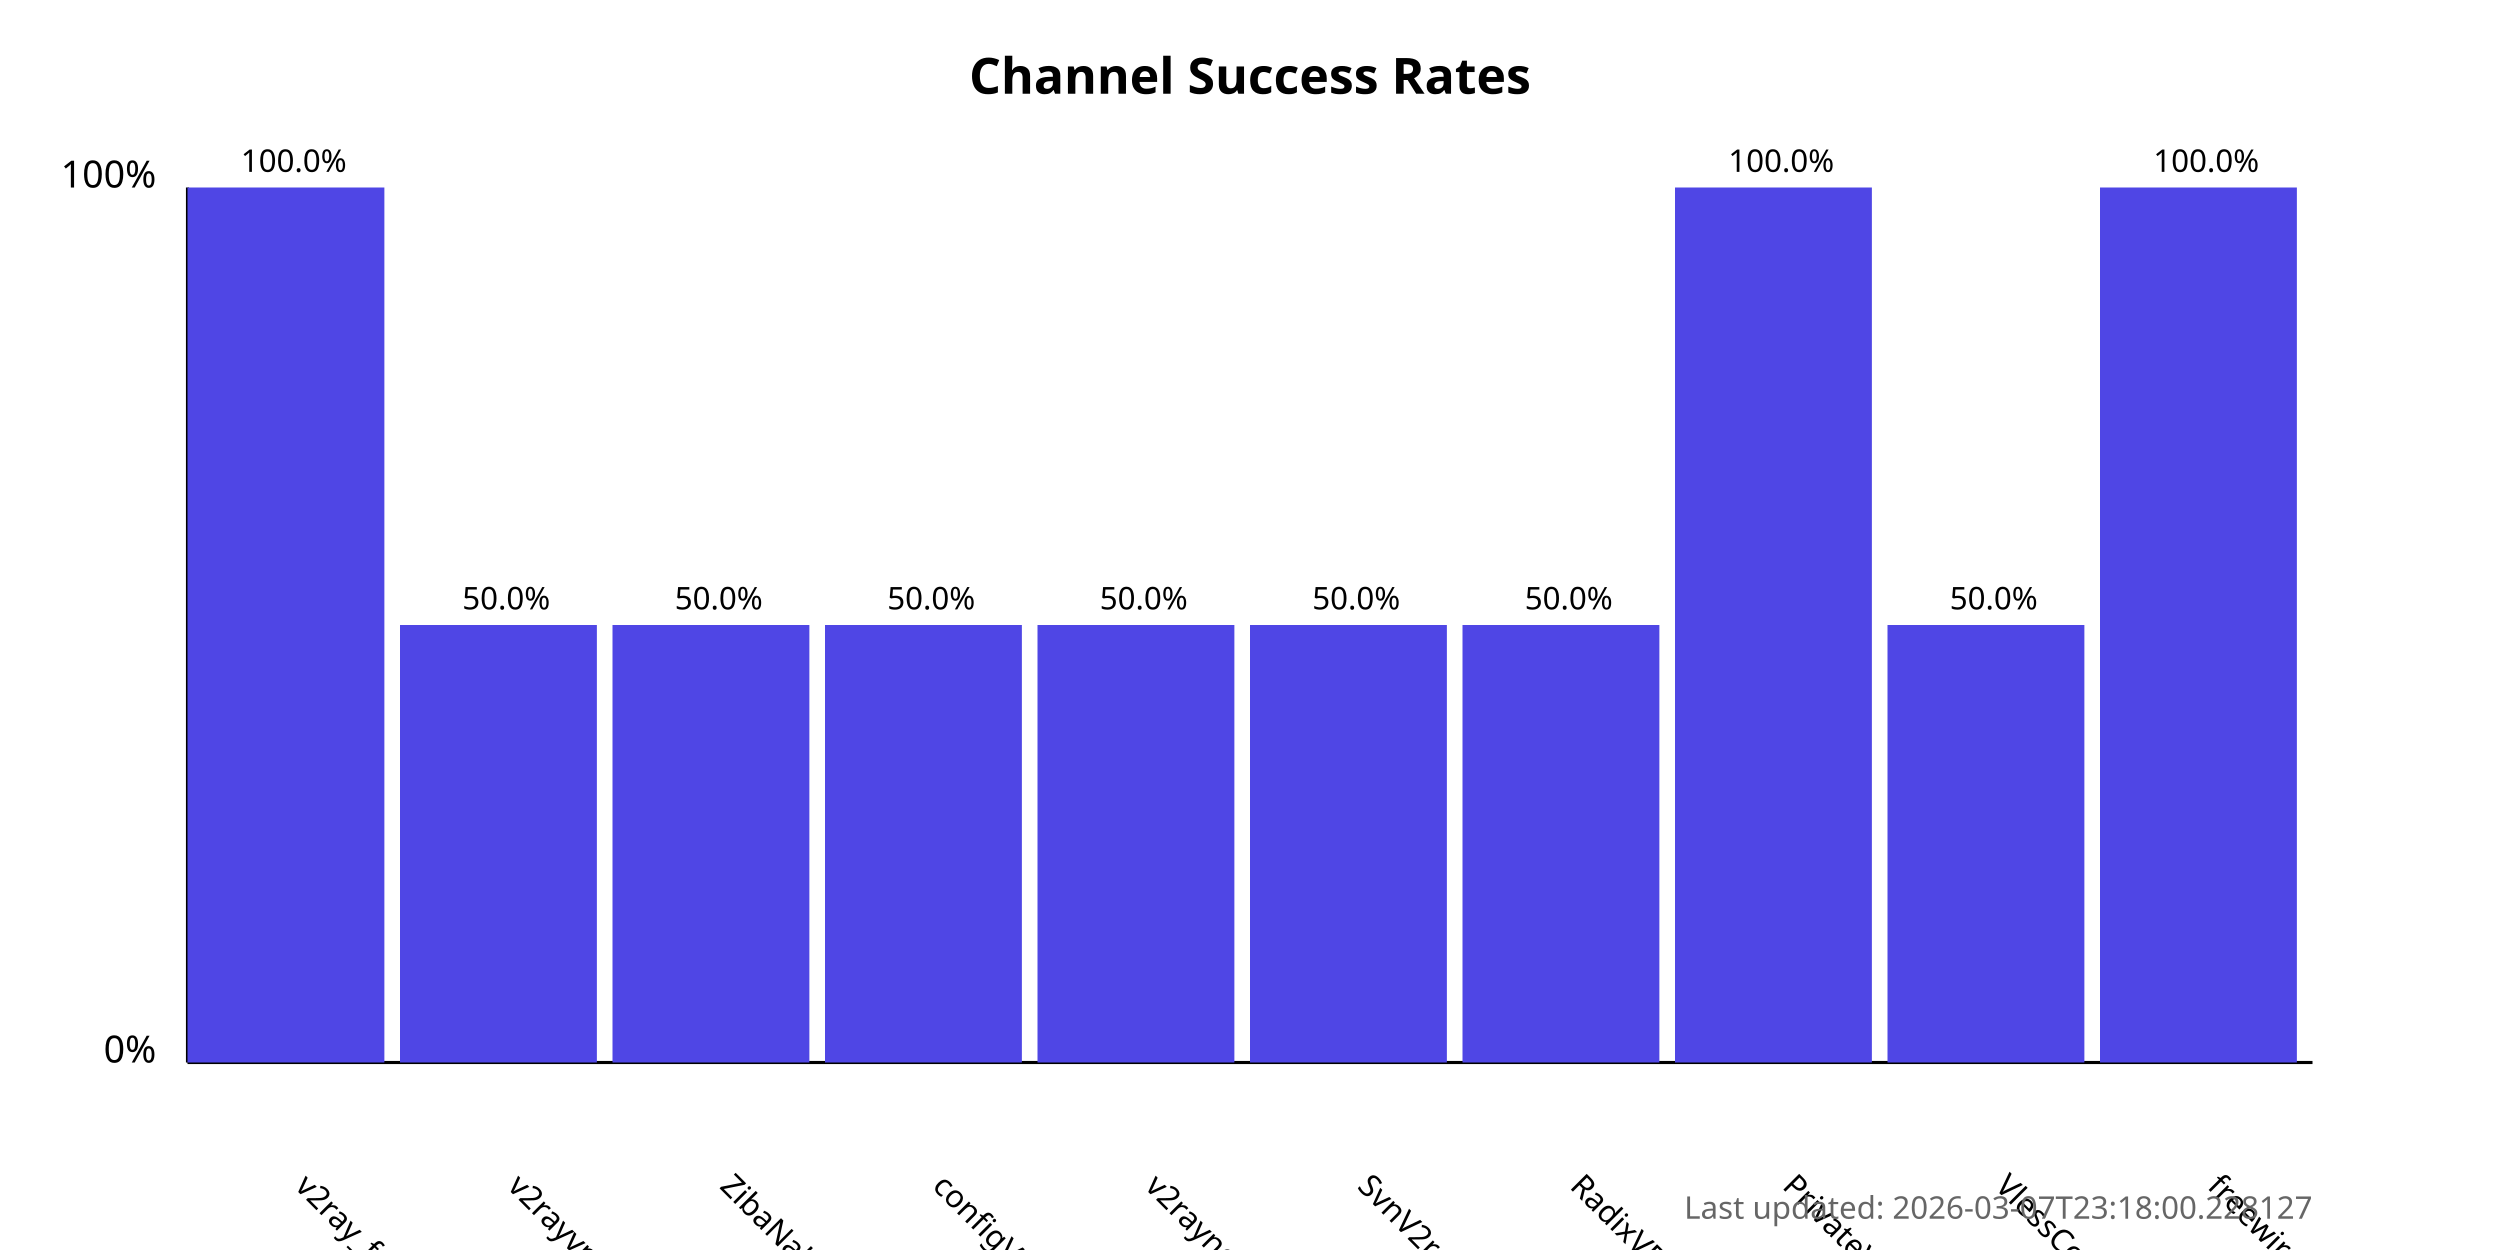
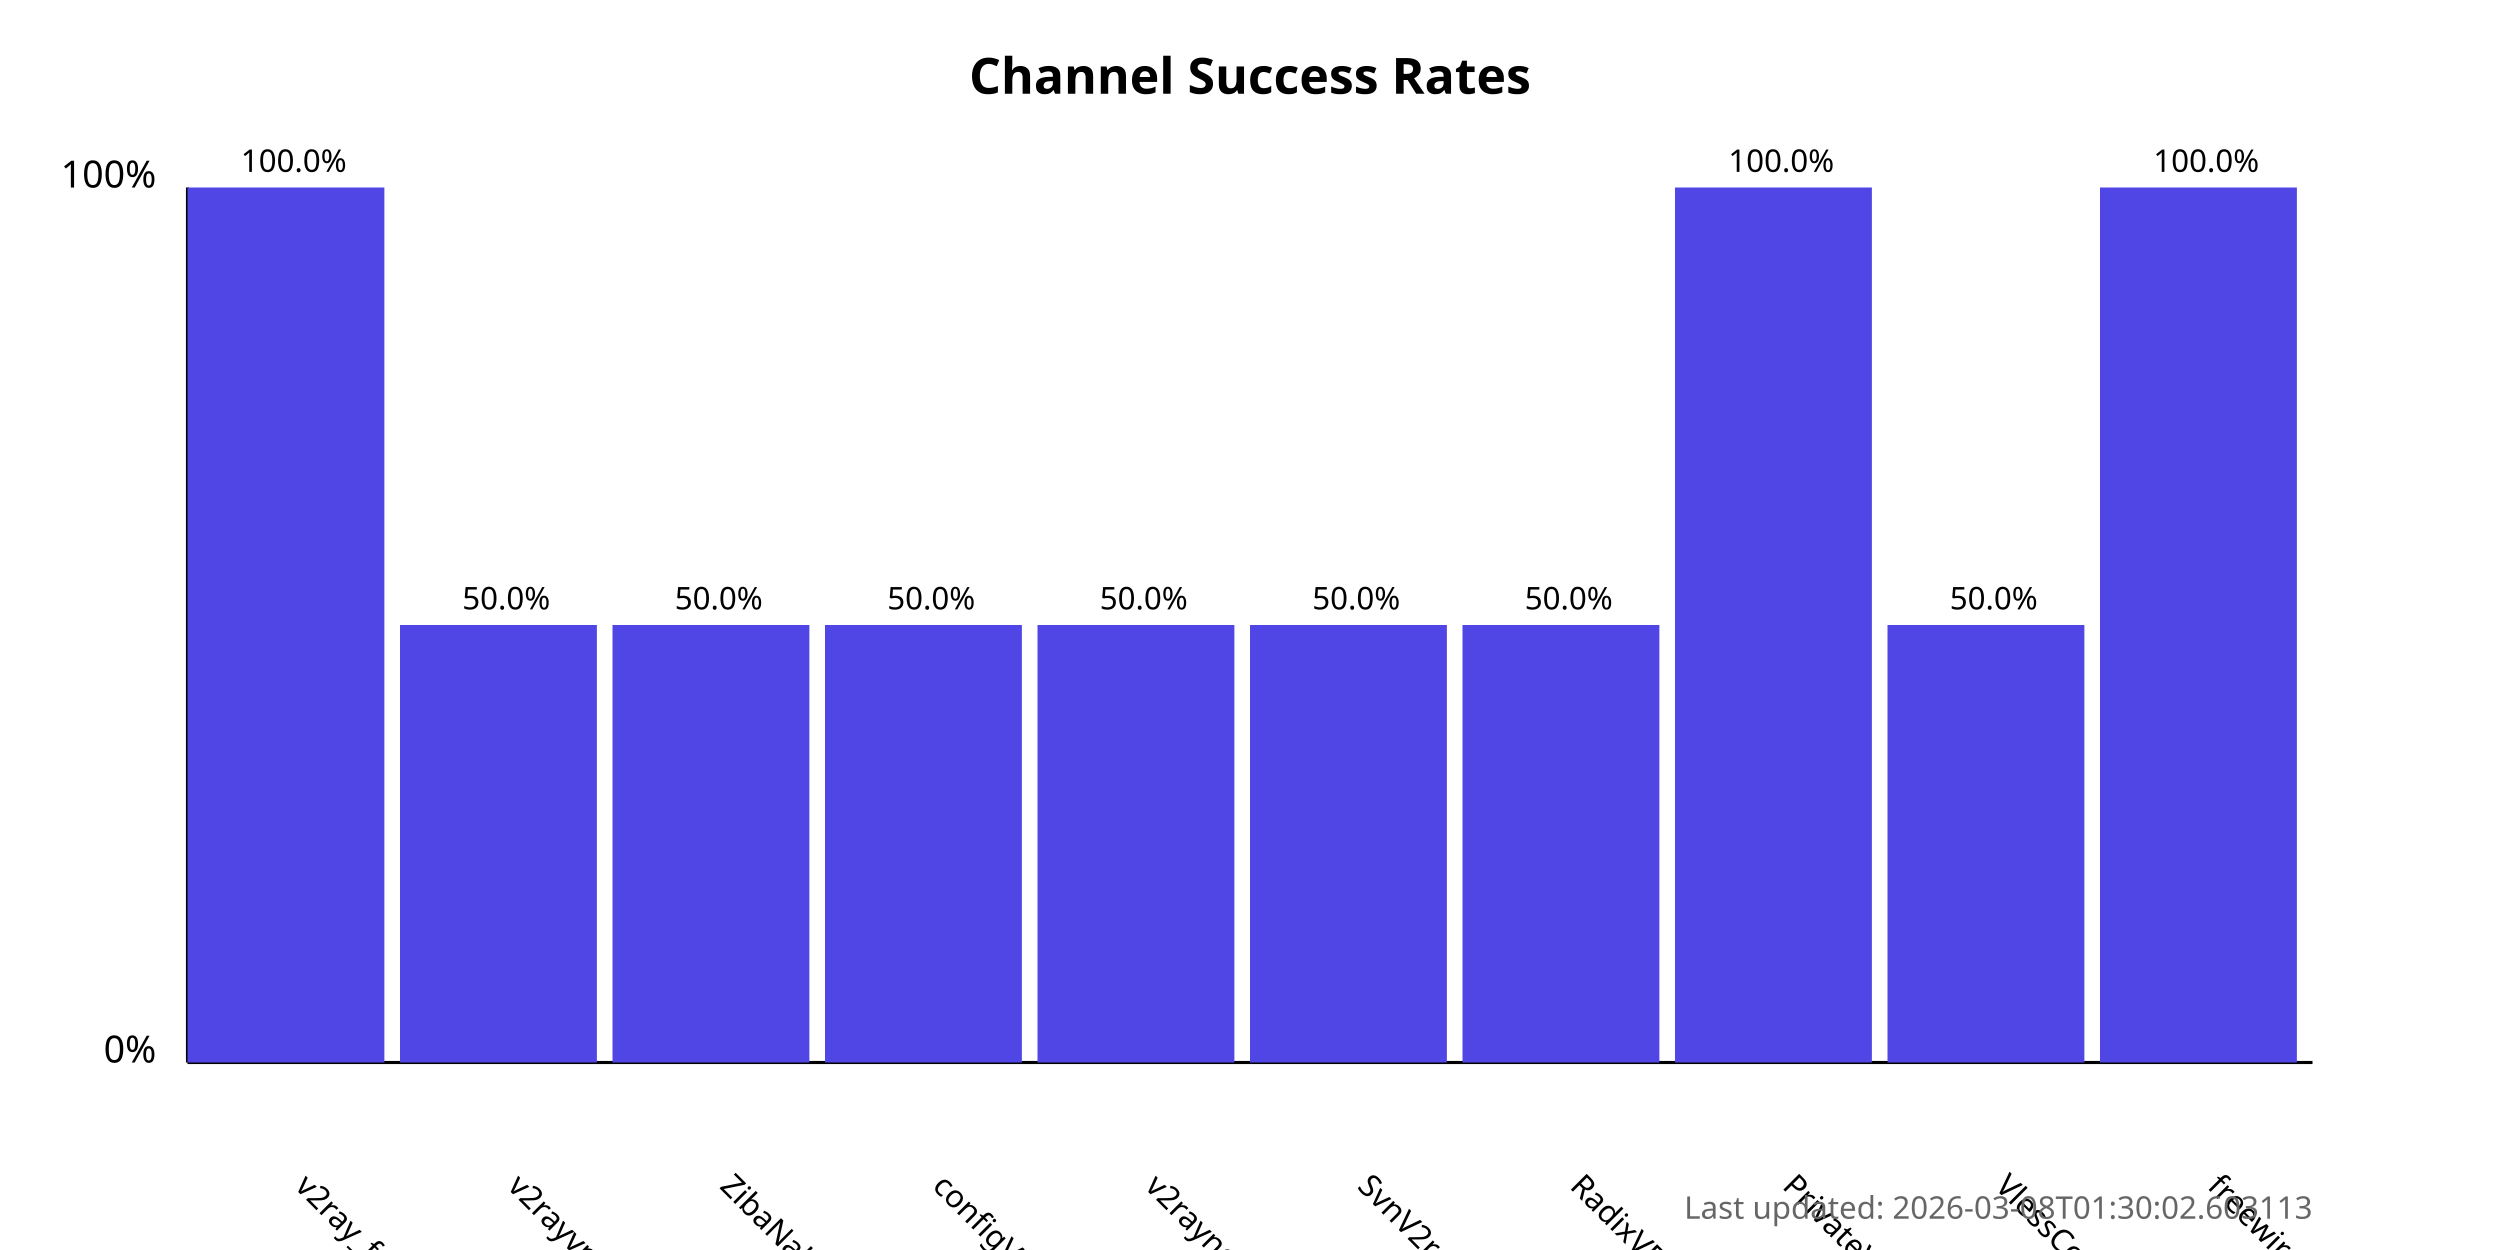
<svg xmlns="http://www.w3.org/2000/svg" width="800" height="400">
  <style>
            .chart-title { font: bold 16px sans-serif; }
            .axis-label { font: 12px sans-serif; }
            .tick-label { font: 10px sans-serif; }
            .bar { fill: #4f46e5; }
            .bar:hover { fill: #6366f1; }
            .timestamp { font: 10px sans-serif; fill: #666; }
        </style>
  <text x="400.0" y="30" text-anchor="middle" class="chart-title">
            Channel Success Rates
        </text>
  <line x1="60" y1="340" x2="60" y2="60" stroke="black" stroke-width="1" />
  <line x1="60" y1="340" x2="740" y2="340" stroke="black" stroke-width="1" />
  <text x="50" y="340" text-anchor="end" class="axis-label">0%</text>
  <text x="50" y="60" text-anchor="end" class="axis-label">100%</text>
  <g>
    <rect x="60" y="60.0" width="63.0" height="280.0" class="bar" />
    <text x="94.0" y="380" transform="rotate(45, 94.0, 380)" text-anchor="start" class="tick-label">
                v2ray_free_conf
            </text>
    <text x="94.0" y="55.0" text-anchor="middle" class="tick-label">
                100.0%
            </text>
  </g>
  <g>
    <rect x="128.0" y="200.0" width="63.0" height="140.0" class="bar" />
    <text x="162.0" y="380" transform="rotate(45, 162.0, 380)" text-anchor="start" class="tick-label">
                v2rayvpno
            </text>
    <text x="162.0" y="195.0" text-anchor="middle" class="tick-label">
                50.0%
            </text>
  </g>
  <g>
    <rect x="196.0" y="200.0" width="63.0" height="140.0" class="bar" />
    <text x="230.0" y="380" transform="rotate(45, 230.0, 380)" text-anchor="start" class="tick-label">
                ZibaNabz
            </text>
    <text x="230.0" y="195.0" text-anchor="middle" class="tick-label">
                50.0%
            </text>
  </g>
  <g>
    <rect x="264.0" y="200.0" width="63.0" height="140.0" class="bar" />
    <text x="298.0" y="380" transform="rotate(45, 298.0, 380)" text-anchor="start" class="tick-label">
                configV2rayForFree
            </text>
    <text x="298.0" y="195.0" text-anchor="middle" class="tick-label">
                50.0%
            </text>
  </g>
  <g>
    <rect x="332.0" y="200.0" width="63.0" height="140.0" class="bar" />
    <text x="366.0" y="380" transform="rotate(45, 366.0, 380)" text-anchor="start" class="tick-label">
                v2rayngvpn
            </text>
    <text x="366.0" y="195.0" text-anchor="middle" class="tick-label">
                50.0%
            </text>
  </g>
  <g>
    <rect x="400.0" y="200.0" width="63.0" height="140.0" class="bar" />
    <text x="434.0" y="380" transform="rotate(45, 434.0, 380)" text-anchor="start" class="tick-label">
                SvnV2ray
            </text>
    <text x="434.0" y="195.0" text-anchor="middle" class="tick-label">
                50.0%
            </text>
  </g>
  <g>
    <rect x="468.0" y="200.0" width="63.0" height="140.0" class="bar" />
    <text x="502.0" y="380" transform="rotate(45, 502.0, 380)" text-anchor="start" class="tick-label">
                RadixVPN
            </text>
    <text x="502.0" y="195.0" text-anchor="middle" class="tick-label">
                50.0%
            </text>
  </g>
  <g>
    <rect x="536.0" y="60.0" width="63.0" height="280.0" class="bar" />
    <text x="570.0" y="380" transform="rotate(45, 570.0, 380)" text-anchor="start" class="tick-label">
                PrivateVPNs
            </text>
    <text x="570.0" y="55.0" text-anchor="middle" class="tick-label">
                100.0%
            </text>
  </g>
  <g>
    <rect x="604.0" y="200.0" width="63.0" height="140.0" class="bar" />
    <text x="638.0" y="380" transform="rotate(45, 638.0, 380)" text-anchor="start" class="tick-label">
                VlessConfig
            </text>
    <text x="638.0" y="195.0" text-anchor="middle" class="tick-label">
                50.0%
            </text>
  </g>
  <g>
    <rect x="672.0" y="60.0" width="63.0" height="280.0" class="bar" />
    <text x="706.0" y="380" transform="rotate(45, 706.0, 380)" text-anchor="start" class="tick-label">
                freewireguard
            </text>
    <text x="706.0" y="55.0" text-anchor="middle" class="tick-label">
                100.0%
            </text>
  </g>
  <text x="740" y="390" text-anchor="end" class="timestamp">
-             Last updated: 2026-03-07T23:18:00.228127
+             Last updated: 2026-03-08T01:30:02.603113
        </text>
</svg>
